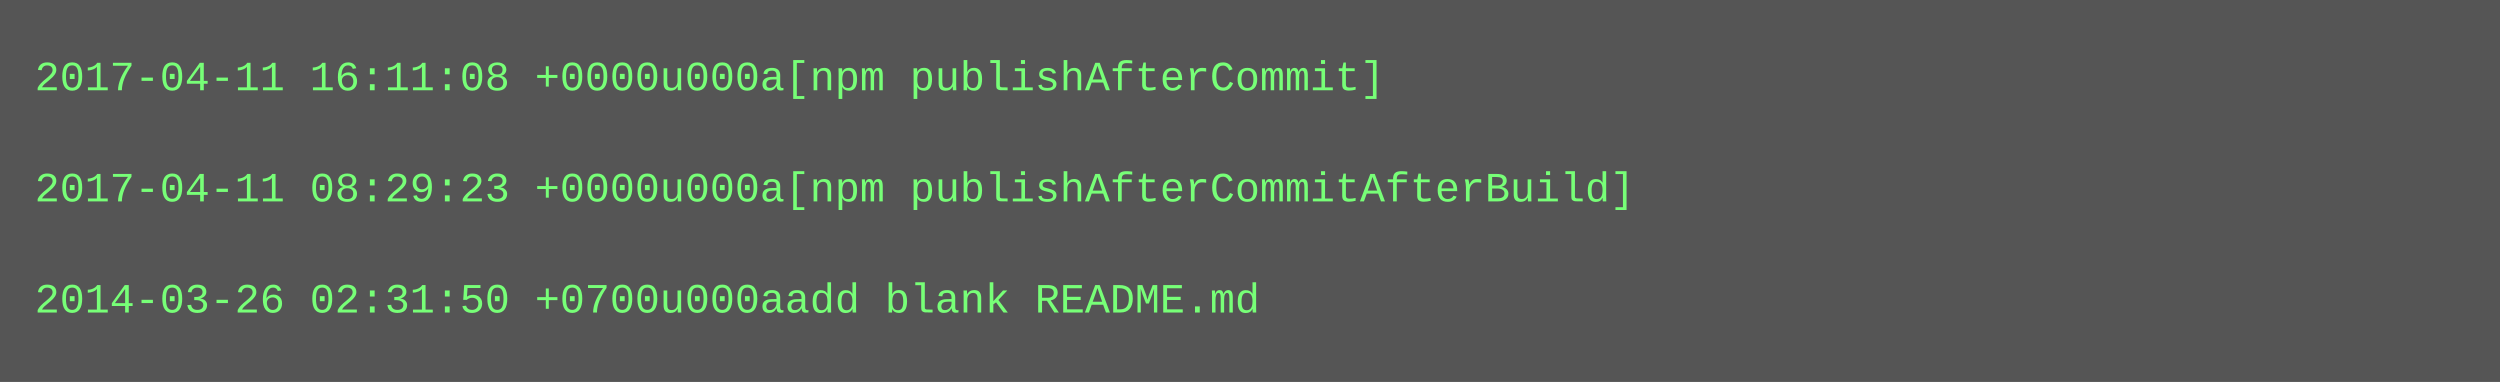
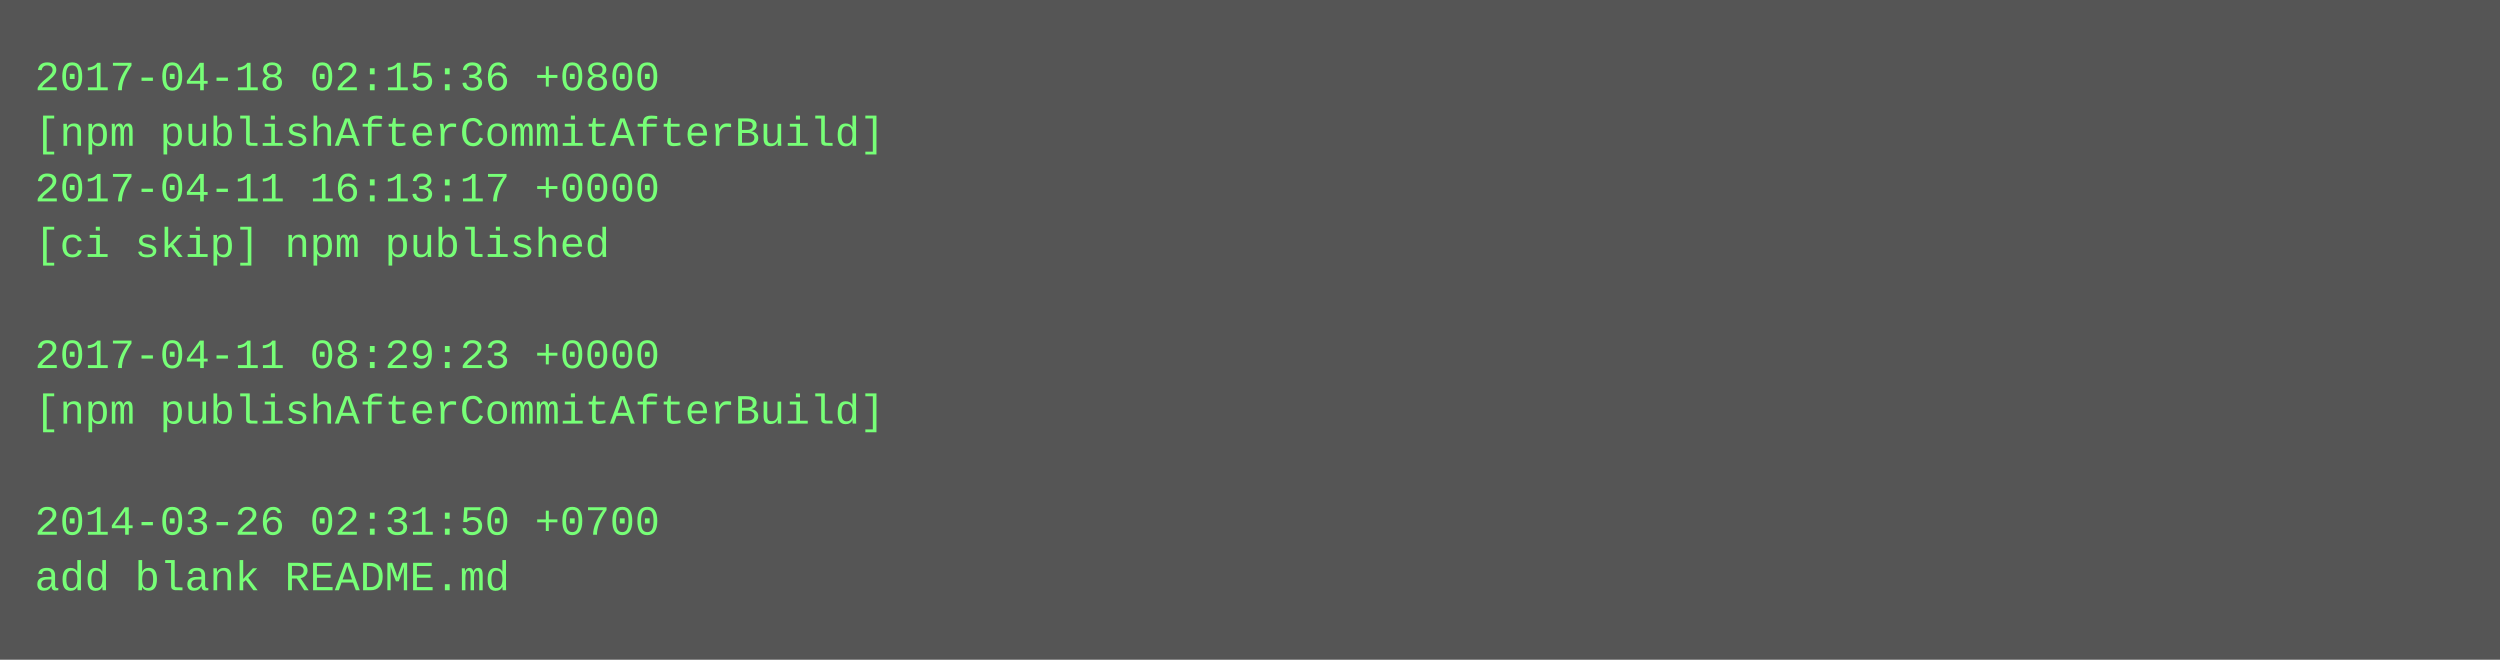
- <svg xmlns="http://www.w3.org/2000/svg" height="110" width="720">
-   <rect height="110" fill="#555" width="720" />
+ <svg xmlns="http://www.w3.org/2000/svg" height="190" width="720">
+   <rect height="190" fill="#555" width="720" />
  <text fill="#7f7" font-family="Courier New" font-size="12" xml:space="preserve">
-     <tspan x="10" y="26">2017-04-11 16:11:08 +0000u000a[npm publishAfterCommit]</tspan>
-     <tspan x="10" y="42" />
-     <tspan x="10" y="58">2017-04-11 08:29:23 +0000u000a[npm publishAfterCommitAfterBuild]</tspan>
-     <tspan x="10" y="74" />
-     <tspan x="10" y="90">2014-03-26 02:31:50 +0700u000aadd blank README.md</tspan>
+     <tspan x="10" y="26">2017-04-18 02:15:36 +0800</tspan>
+     <tspan x="10" y="42">[npm publishAfterCommitAfterBuild]</tspan>
+     <tspan x="10" y="58">2017-04-11 16:13:17 +0000</tspan>
+     <tspan x="10" y="74">[ci skip] npm published</tspan>
+     <tspan x="10" y="90" />
+     <tspan x="10" y="106">2017-04-11 08:29:23 +0000</tspan>
+     <tspan x="10" y="122">[npm publishAfterCommitAfterBuild]</tspan>
+     <tspan x="10" y="138" />
+     <tspan x="10" y="154">2014-03-26 02:31:50 +0700</tspan>
+     <tspan x="10" y="170">add blank README.md</tspan>
  </text>
</svg>
